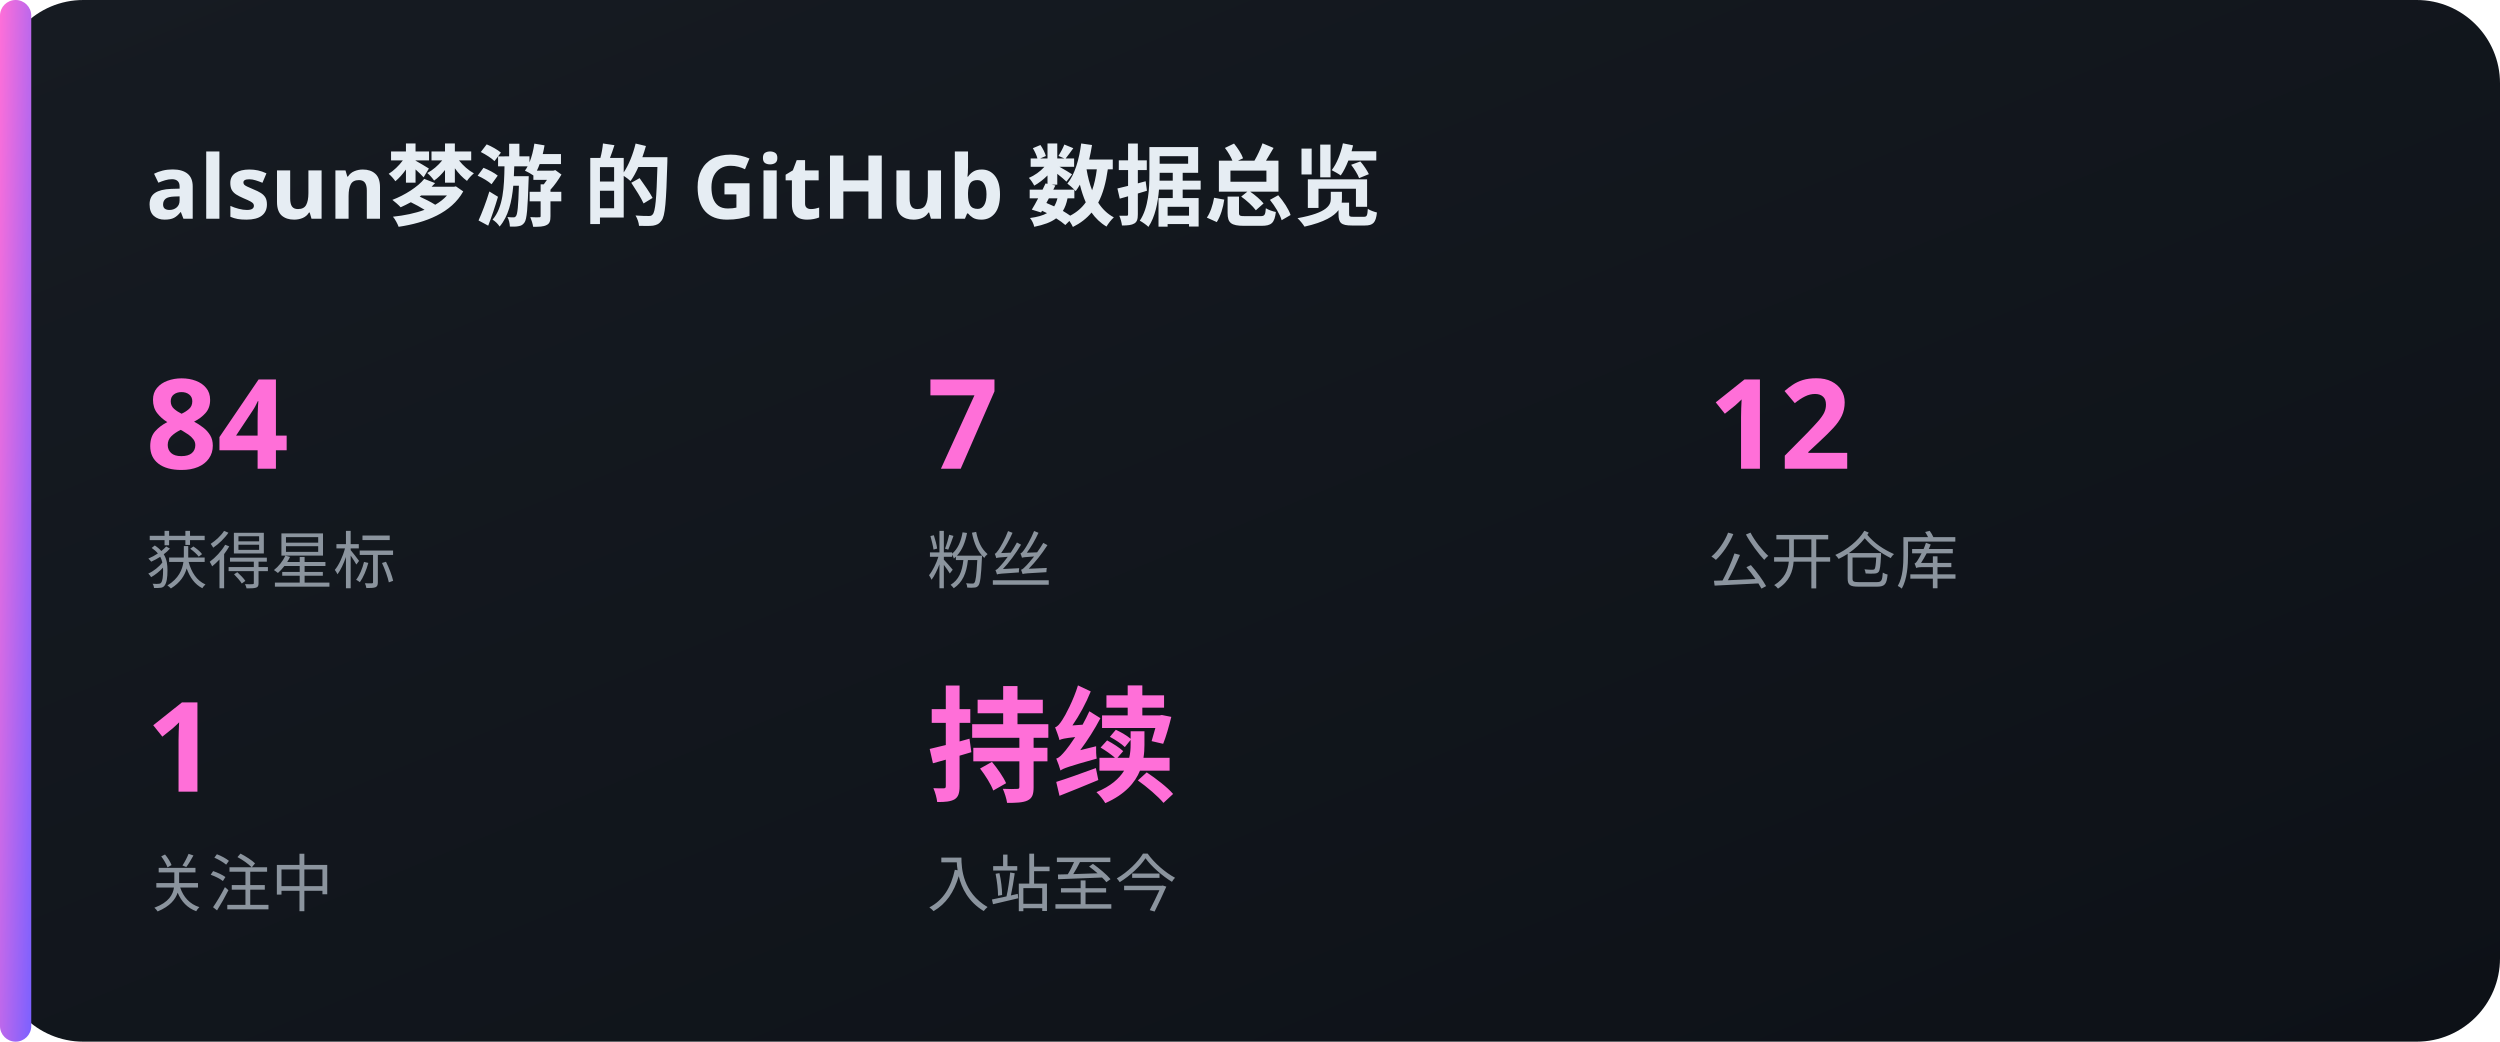
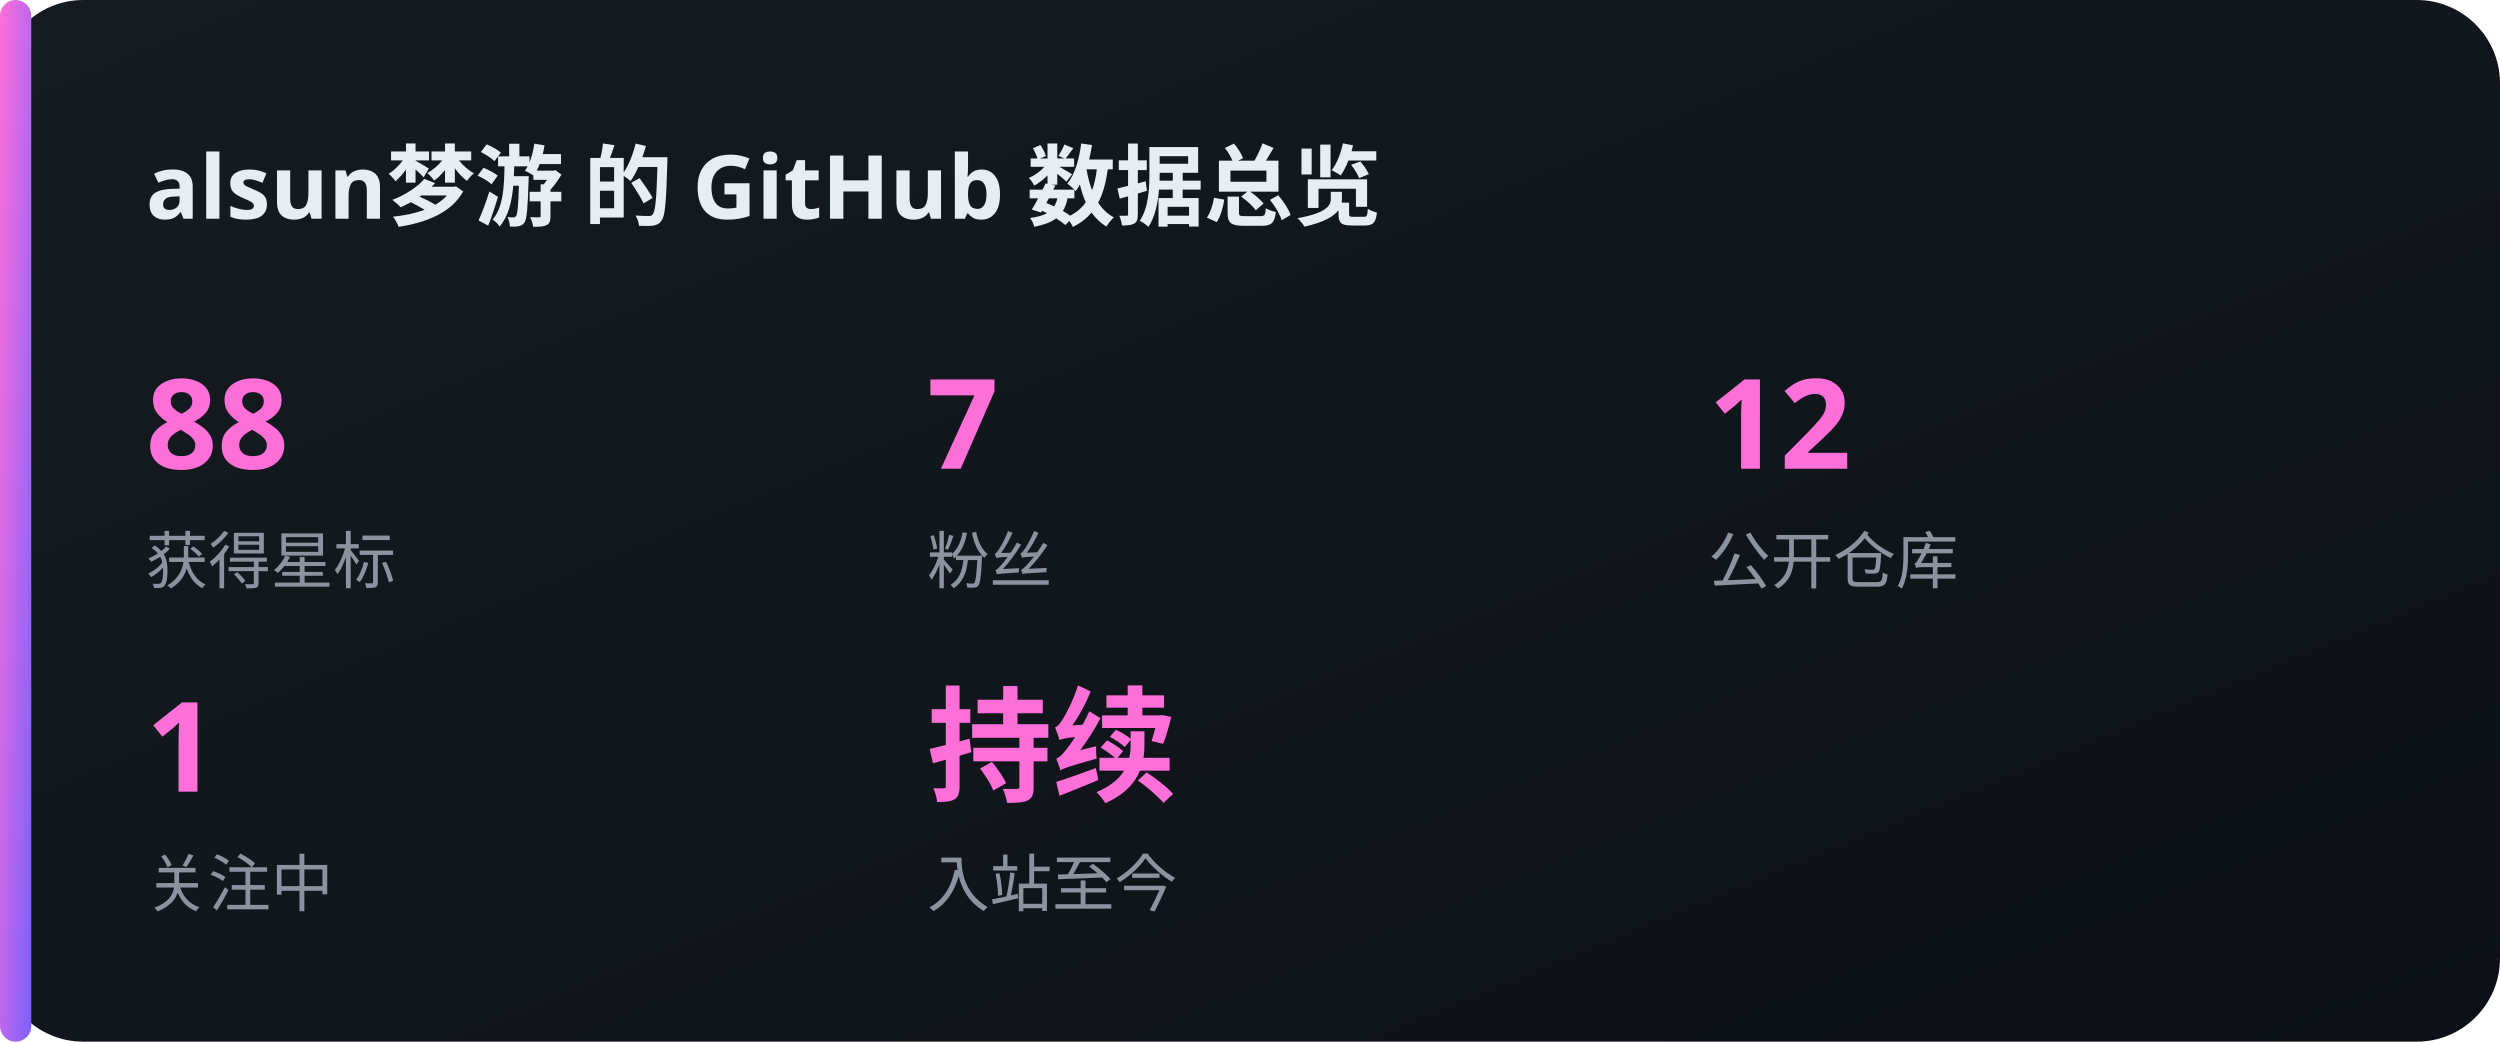
<svg xmlns="http://www.w3.org/2000/svg" width="480" height="200" viewBox="0 0 480 200">
  <defs>
    <linearGradient id="bg" x1="0" y1="0" x2="1" y2="1">
      <stop offset="0" stop-color="#161b22" />
      <stop offset="1" stop-color="#0d1117" />
    </linearGradient>
    <linearGradient id="acc" x1="0" y1="0" x2="1" y2="1">
      <stop offset="0" stop-color="#FF6FD8" />
      <stop offset="1" stop-color="#7B61FF" />
    </linearGradient>
  </defs>
  <rect x="0" y="0" width="480" height="200" rx="16" fill="url(#bg)" />
  <rect x="0" y="0" width="6" height="200" rx="3" fill="url(#acc)" />
  <text x="28" y="42" font-family="'Noto Sans SC','PingFang SC','Microsoft YaHei',sans-serif" font-size="17" fill="#e6edf3" text-anchor="start" font-weight="700">alsun梦游 的 GitHub 数据总览</text>
-   <text x="28" y="90" font-family="'Noto Sans SC','PingFang SC','Microsoft YaHei',sans-serif" font-size="24" fill="#FF6FD8" text-anchor="start" font-weight="700">84</text>
+   <text x="28" y="90" font-family="'Noto Sans SC','PingFang SC','Microsoft YaHei',sans-serif" font-size="24" fill="#FF6FD8" text-anchor="start" font-weight="700">88</text>
  <text x="28" y="112" font-family="'Noto Sans SC','PingFang SC','Microsoft YaHei',sans-serif" font-size="12" fill="#8b949e" text-anchor="start" font-weight="400">获得星标</text>
  <text x="178" y="90" font-family="'Noto Sans SC','PingFang SC','Microsoft YaHei',sans-serif" font-size="24" fill="#FF6FD8" text-anchor="start" font-weight="700">7</text>
  <text x="178" y="112" font-family="'Noto Sans SC','PingFang SC','Microsoft YaHei',sans-serif" font-size="12" fill="#8b949e" text-anchor="start" font-weight="400">粉丝</text>
  <text x="328" y="90" font-family="'Noto Sans SC','PingFang SC','Microsoft YaHei',sans-serif" font-size="24" fill="#FF6FD8" text-anchor="start" font-weight="700">12</text>
  <text x="328" y="112" font-family="'Noto Sans SC','PingFang SC','Microsoft YaHei',sans-serif" font-size="12" fill="#8b949e" text-anchor="start" font-weight="400">公开仓库</text>
  <text x="28" y="152" font-family="'Noto Sans SC','PingFang SC','Microsoft YaHei',sans-serif" font-size="24" fill="#FF6FD8" text-anchor="start" font-weight="700">1</text>
  <text x="28" y="174" font-family="'Noto Sans SC','PingFang SC','Microsoft YaHei',sans-serif" font-size="12" fill="#8b949e" text-anchor="start" font-weight="400">关注中</text>
  <text x="178" y="152" font-family="'Noto Sans SC','PingFang SC','Microsoft YaHei',sans-serif" font-size="24" fill="#FF6FD8" text-anchor="start" font-weight="700">持续</text>
  <text x="178" y="174" font-family="'Noto Sans SC','PingFang SC','Microsoft YaHei',sans-serif" font-size="12" fill="#8b949e" text-anchor="start" font-weight="400">入站至今</text>
</svg>
